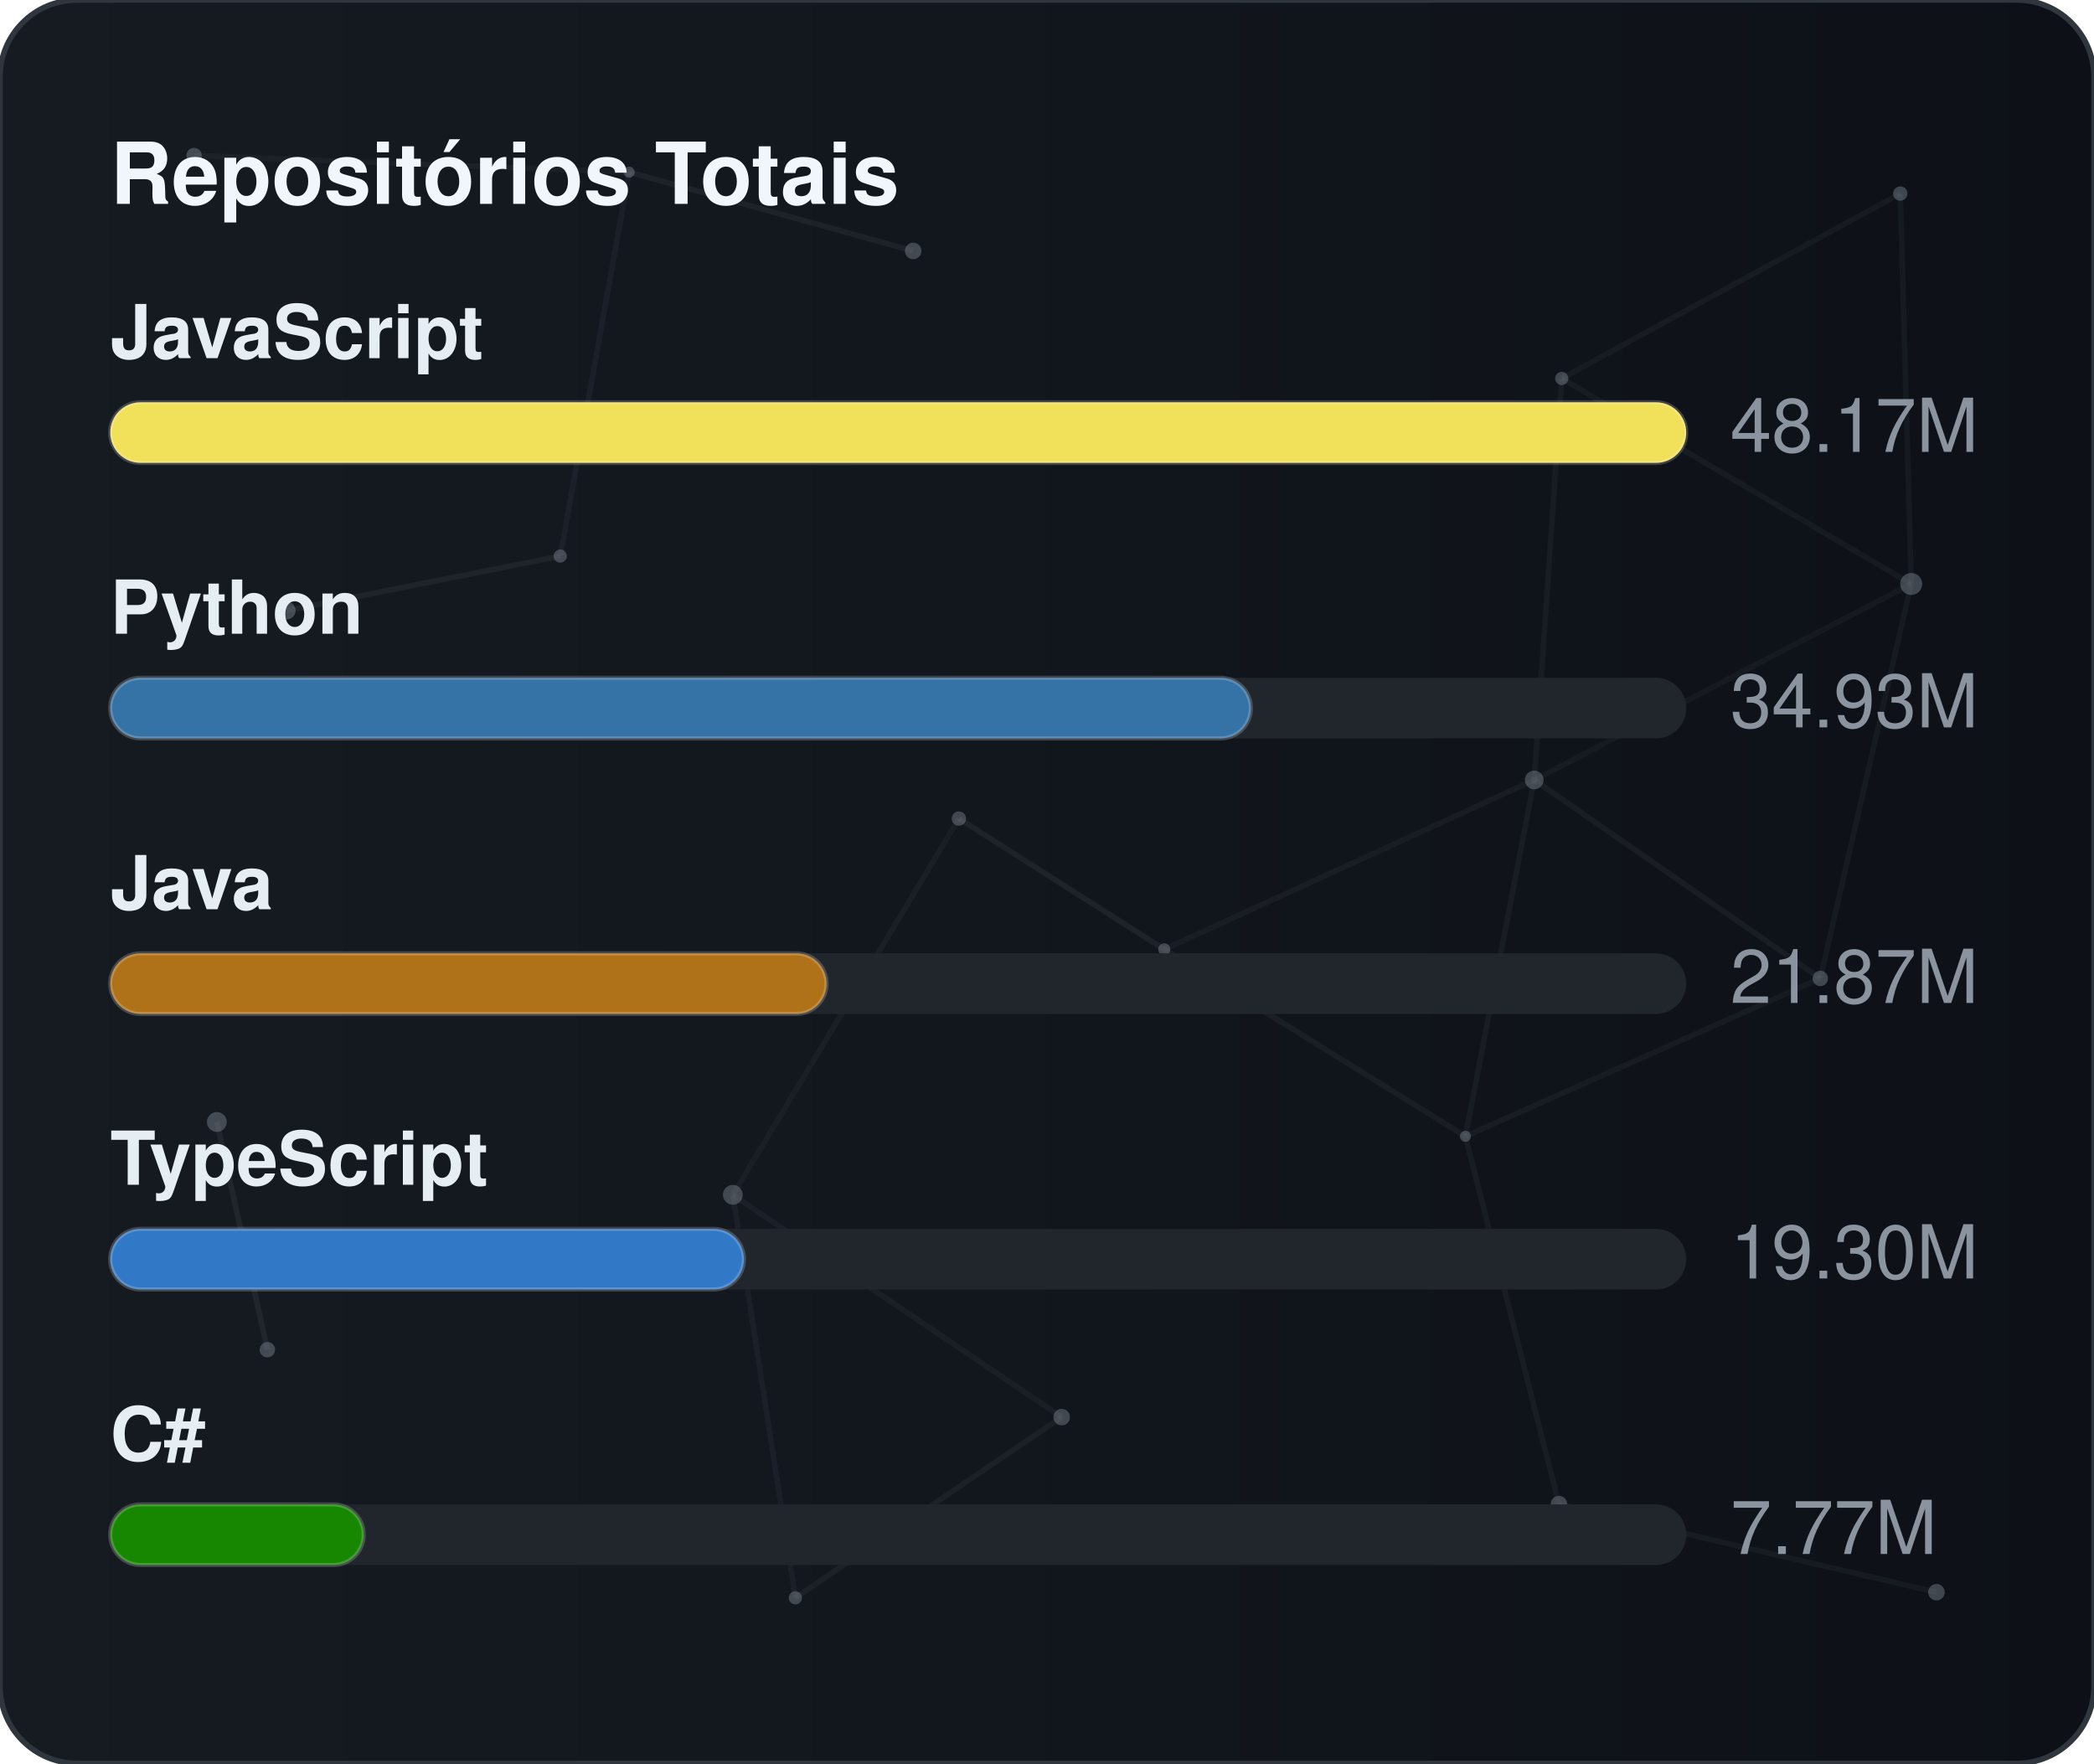
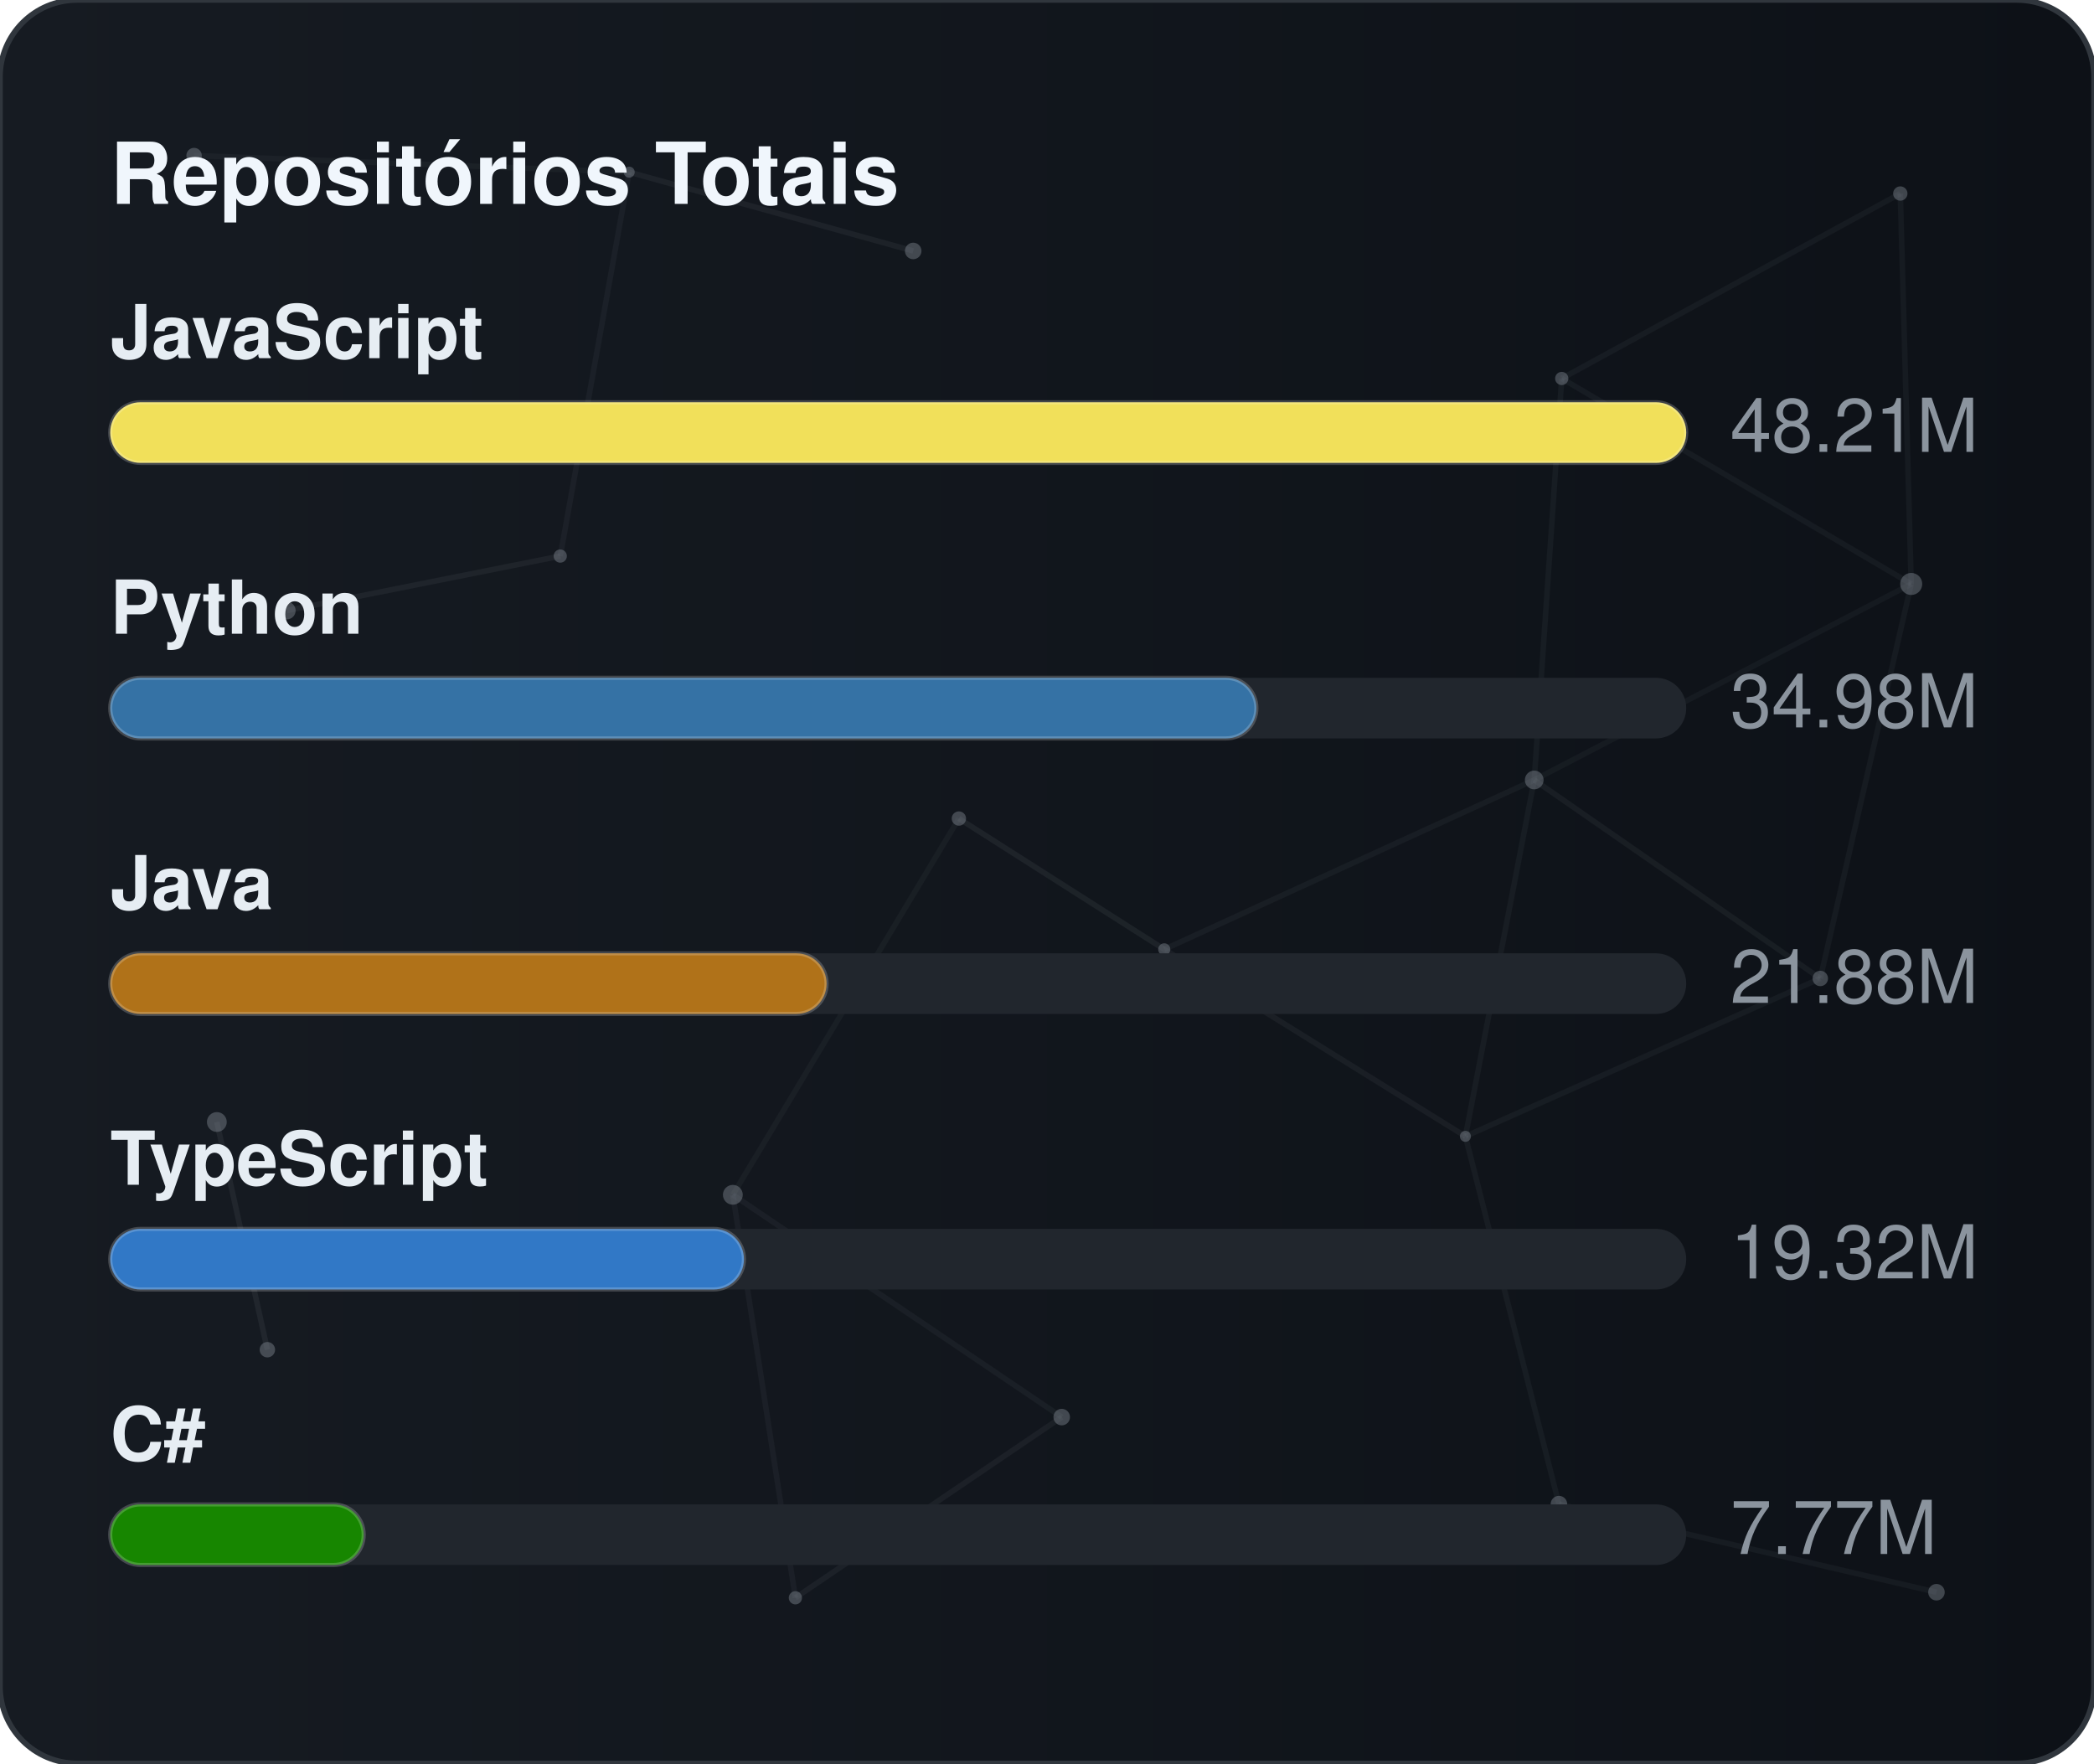
<svg xmlns="http://www.w3.org/2000/svg" width="380" height="320" viewBox="0 0 380 320" role="img" aria-label="Repositórios Totais">
  <defs>
    <linearGradient id="gradGithubTotal" x1="0%" y1="0%" x2="100%" y2="0%">
      <stop offset="0%" stop-color="#161b22" />
      <stop offset="100%" stop-color="#0d1117" />
    </linearGradient>
    <clipPath id="cardClipgradGithubTotal">
      <rect x="0" y="0" width="380" height="320" rx="14" />
    </clipPath>
  </defs>
  <style>
    text { font-family: -apple-system, BlinkMacSystemFont, "Segoe UI", Helvetica, Arial, sans-serif; font-size: 13.5px; }
    .card { fill: url(#gradGithubTotal); stroke: #30363d; stroke-width: 1; }
    .title { fill: #f0f6fc; font-weight: 700; font-size: 15.5px; }
    .lbl { fill: #e6edf3; font-weight: 600; }
    .val { fill: #8b949e; }
    .track { fill: #21262d; }
    .bar { stroke: rgba(255,255,255,0.2); stroke-width: 0.75; }
  </style>
  <rect x="0" y="0" width="380" height="320" rx="14" class="card" />
  <g clip-path="url(#cardClipgradGithubTotal)">
    <line x1="35.22" y1="28.23" x2="114.18" y2="31.24" stroke="#8b949e" stroke-width="1" opacity="0.06">
      <animate attributeName="x1" values="35.22;35.39;35.22" dur="9.6s" repeatCount="indefinite" />
      <animate attributeName="y1" values="28.23;26.86;28.23" dur="11.5s" repeatCount="indefinite" />
      <animate attributeName="x2" values="114.18;107.41;114.18" dur="10.9s" repeatCount="indefinite" />
      <animate attributeName="y2" values="31.24;28.12;31.24" dur="13.1s" repeatCount="indefinite" />
    </line>
    <line x1="114.18" y1="31.24" x2="165.72" y2="45.54" stroke="#8b949e" stroke-width="1" opacity="0.09">
      <animate attributeName="x1" values="114.18;107.41;114.18" dur="10.9s" repeatCount="indefinite" />
      <animate attributeName="y1" values="31.24;28.12;31.24" dur="13.1s" repeatCount="indefinite" />
      <animate attributeName="x2" values="165.72;156.65;165.72" dur="7.7s" repeatCount="indefinite" />
      <animate attributeName="y2" values="45.54;47.56;45.54" dur="9.2s" repeatCount="indefinite" />
    </line>
    <line x1="114.18" y1="31.24" x2="101.67" y2="100.91" stroke="#8b949e" stroke-width="1" opacity="0.07">
      <animate attributeName="x1" values="114.18;107.41;114.18" dur="10.9s" repeatCount="indefinite" />
      <animate attributeName="y1" values="31.24;28.12;31.24" dur="13.1s" repeatCount="indefinite" />
      <animate attributeName="x2" values="101.67;109.76;101.67" dur="6.4s" repeatCount="indefinite" />
      <animate attributeName="y2" values="100.91;94.52;100.91" dur="7.6s" repeatCount="indefinite" />
    </line>
    <line x1="283.41" y1="68.68" x2="344.85" y2="35.12" stroke="#8b949e" stroke-width="1" opacity="0.07">
      <animate attributeName="x1" values="283.41;282.83;283.41" dur="12.0s" repeatCount="indefinite" />
      <animate attributeName="y1" values="68.68;66.16;68.68" dur="14.4s" repeatCount="indefinite" />
      <animate attributeName="x2" values="344.85;343.1;344.85" dur="9.8s" repeatCount="indefinite" />
      <animate attributeName="y2" values="35.12;30.36;35.12" dur="11.8s" repeatCount="indefinite" />
    </line>
    <line x1="283.41" y1="68.68" x2="278.42" y2="141.54" stroke="#8b949e" stroke-width="1" opacity="0.07">
      <animate attributeName="x1" values="283.41;282.83;283.41" dur="12.0s" repeatCount="indefinite" />
      <animate attributeName="y1" values="68.68;66.16;68.68" dur="14.4s" repeatCount="indefinite" />
      <animate attributeName="x2" values="278.42;271.97;278.42" dur="6.3s" repeatCount="indefinite" />
      <animate attributeName="y2" values="141.54;140.88;141.54" dur="7.5s" repeatCount="indefinite" />
    </line>
    <line x1="283.41" y1="68.68" x2="346.83" y2="105.97" stroke="#8b949e" stroke-width="1" opacity="0.07">
      <animate attributeName="x1" values="283.41;282.83;283.41" dur="12.0s" repeatCount="indefinite" />
      <animate attributeName="y1" values="68.68;66.16;68.68" dur="14.4s" repeatCount="indefinite" />
      <animate attributeName="x2" values="346.83;354.74;346.83" dur="10.4s" repeatCount="indefinite" />
      <animate attributeName="y2" values="105.97;113.25;105.97" dur="12.5s" repeatCount="indefinite" />
    </line>
    <line x1="344.85" y1="35.12" x2="346.83" y2="105.97" stroke="#8b949e" stroke-width="1" opacity="0.07">
      <animate attributeName="x1" values="344.85;343.1;344.85" dur="9.8s" repeatCount="indefinite" />
      <animate attributeName="y1" values="35.12;30.36;35.12" dur="11.8s" repeatCount="indefinite" />
      <animate attributeName="x2" values="346.83;354.74;346.83" dur="10.4s" repeatCount="indefinite" />
      <animate attributeName="y2" values="105.97;113.25;105.97" dur="12.5s" repeatCount="indefinite" />
    </line>
    <line x1="52.05" y1="110.8" x2="101.67" y2="100.91" stroke="#8b949e" stroke-width="1" opacity="0.09">
      <animate attributeName="x1" values="52.05;49.17;52.05" dur="7.9s" repeatCount="indefinite" />
      <animate attributeName="y1" values="110.8;114.75;110.8" dur="9.5s" repeatCount="indefinite" />
      <animate attributeName="x2" values="101.67;109.76;101.67" dur="6.4s" repeatCount="indefinite" />
      <animate attributeName="y2" values="100.91;94.52;100.91" dur="7.6s" repeatCount="indefinite" />
    </line>
    <line x1="174.01" y1="148.54" x2="132.99" y2="216.82" stroke="#8b949e" stroke-width="1" opacity="0.06">
      <animate attributeName="x1" values="174.01;179.31;174.01" dur="7.4s" repeatCount="indefinite" />
      <animate attributeName="y1" values="148.54;150.39;148.54" dur="8.9s" repeatCount="indefinite" />
      <animate attributeName="x2" values="132.99;131.19;132.99" dur="9.7s" repeatCount="indefinite" />
      <animate attributeName="y2" values="216.82;223.91;216.82" dur="11.7s" repeatCount="indefinite" />
    </line>
    <line x1="174.01" y1="148.54" x2="211.28" y2="172.28" stroke="#8b949e" stroke-width="1" opacity="0.10">
      <animate attributeName="x1" values="174.01;179.31;174.01" dur="7.4s" repeatCount="indefinite" />
      <animate attributeName="y1" values="148.54;150.39;148.54" dur="8.9s" repeatCount="indefinite" />
      <animate attributeName="x2" values="211.28;207.15;211.28" dur="8.7s" repeatCount="indefinite" />
      <animate attributeName="y2" values="172.28;167.34;172.28" dur="10.4s" repeatCount="indefinite" />
    </line>
    <line x1="278.42" y1="141.54" x2="346.83" y2="105.97" stroke="#8b949e" stroke-width="1" opacity="0.06">
      <animate attributeName="x1" values="278.42;271.97;278.42" dur="6.3s" repeatCount="indefinite" />
      <animate attributeName="y1" values="141.54;140.88;141.54" dur="7.5s" repeatCount="indefinite" />
      <animate attributeName="x2" values="346.83;354.74;346.83" dur="10.4s" repeatCount="indefinite" />
      <animate attributeName="y2" values="105.97;113.25;105.97" dur="12.5s" repeatCount="indefinite" />
    </line>
    <line x1="278.42" y1="141.54" x2="211.28" y2="172.28" stroke="#8b949e" stroke-width="1" opacity="0.07">
      <animate attributeName="x1" values="278.42;271.97;278.42" dur="6.3s" repeatCount="indefinite" />
      <animate attributeName="y1" values="141.54;140.88;141.54" dur="7.5s" repeatCount="indefinite" />
      <animate attributeName="x2" values="211.28;207.15;211.28" dur="8.7s" repeatCount="indefinite" />
      <animate attributeName="y2" values="172.28;167.34;172.28" dur="10.4s" repeatCount="indefinite" />
    </line>
    <line x1="278.42" y1="141.54" x2="265.93" y2="206.21" stroke="#8b949e" stroke-width="1" opacity="0.07">
      <animate attributeName="x1" values="278.42;271.97;278.42" dur="6.3s" repeatCount="indefinite" />
      <animate attributeName="y1" values="141.54;140.88;141.54" dur="7.5s" repeatCount="indefinite" />
      <animate attributeName="x2" values="265.93;263.56;265.93" dur="8.0s" repeatCount="indefinite" />
      <animate attributeName="y2" values="206.21;213.6;206.21" dur="9.6s" repeatCount="indefinite" />
    </line>
    <line x1="278.42" y1="141.54" x2="330.33" y2="177.56" stroke="#8b949e" stroke-width="1" opacity="0.08">
      <animate attributeName="x1" values="278.42;271.97;278.42" dur="6.3s" repeatCount="indefinite" />
      <animate attributeName="y1" values="141.54;140.88;141.54" dur="7.5s" repeatCount="indefinite" />
      <animate attributeName="x2" values="330.33;321.23;330.33" dur="10.7s" repeatCount="indefinite" />
      <animate attributeName="y2" values="177.56;172.27;177.56" dur="12.8s" repeatCount="indefinite" />
    </line>
    <line x1="346.83" y1="105.97" x2="330.33" y2="177.56" stroke="#8b949e" stroke-width="1" opacity="0.07">
      <animate attributeName="x1" values="346.83;354.74;346.83" dur="10.4s" repeatCount="indefinite" />
      <animate attributeName="y1" values="105.97;113.25;105.97" dur="12.5s" repeatCount="indefinite" />
      <animate attributeName="x2" values="330.33;321.23;330.33" dur="10.7s" repeatCount="indefinite" />
      <animate attributeName="y2" values="177.56;172.27;177.56" dur="12.8s" repeatCount="indefinite" />
    </line>
    <line x1="39.35" y1="203.61" x2="48.52" y2="244.93" stroke="#8b949e" stroke-width="1" opacity="0.10">
      <animate attributeName="x1" values="39.35;29.72;39.35" dur="11.8s" repeatCount="indefinite" />
      <animate attributeName="y1" values="203.61;200.24;203.61" dur="14.2s" repeatCount="indefinite" />
      <animate attributeName="x2" values="48.52;44.33;48.52" dur="11.9s" repeatCount="indefinite" />
      <animate attributeName="y2" values="244.93;238.49;244.93" dur="14.3s" repeatCount="indefinite" />
    </line>
    <line x1="132.99" y1="216.82" x2="144.34" y2="289.95" stroke="#8b949e" stroke-width="1" opacity="0.07">
      <animate attributeName="x1" values="132.99;131.19;132.99" dur="9.7s" repeatCount="indefinite" />
      <animate attributeName="y1" values="216.82;223.91;216.82" dur="11.7s" repeatCount="indefinite" />
      <animate attributeName="x2" values="144.34;138.5;144.34" dur="6.3s" repeatCount="indefinite" />
      <animate attributeName="y2" values="289.95;282.9;289.95" dur="7.6s" repeatCount="indefinite" />
    </line>
    <line x1="132.99" y1="216.82" x2="192.67" y2="257.16" stroke="#8b949e" stroke-width="1" opacity="0.07">
      <animate attributeName="x1" values="132.99;131.19;132.99" dur="9.7s" repeatCount="indefinite" />
      <animate attributeName="y1" values="216.82;223.91;216.82" dur="11.7s" repeatCount="indefinite" />
      <animate attributeName="x2" values="192.67;196.2;192.67" dur="6.2s" repeatCount="indefinite" />
      <animate attributeName="y2" values="257.16;251.56;257.16" dur="7.5s" repeatCount="indefinite" />
    </line>
    <line x1="211.28" y1="172.28" x2="265.93" y2="206.21" stroke="#8b949e" stroke-width="1" opacity="0.08">
      <animate attributeName="x1" values="211.28;207.15;211.28" dur="8.7s" repeatCount="indefinite" />
      <animate attributeName="y1" values="172.28;167.34;172.28" dur="10.4s" repeatCount="indefinite" />
      <animate attributeName="x2" values="265.93;263.56;265.93" dur="8.0s" repeatCount="indefinite" />
      <animate attributeName="y2" values="206.21;213.6;206.21" dur="9.6s" repeatCount="indefinite" />
    </line>
    <line x1="265.93" y1="206.21" x2="330.33" y2="177.56" stroke="#8b949e" stroke-width="1" opacity="0.07">
      <animate attributeName="x1" values="265.93;263.56;265.93" dur="8.0s" repeatCount="indefinite" />
      <animate attributeName="y1" values="206.21;213.6;206.21" dur="9.6s" repeatCount="indefinite" />
      <animate attributeName="x2" values="330.33;321.23;330.33" dur="10.7s" repeatCount="indefinite" />
      <animate attributeName="y2" values="177.56;172.27;177.56" dur="12.8s" repeatCount="indefinite" />
    </line>
    <line x1="265.93" y1="206.21" x2="282.9" y2="272.95" stroke="#8b949e" stroke-width="1" opacity="0.07">
      <animate attributeName="x1" values="265.93;263.56;265.93" dur="8.0s" repeatCount="indefinite" />
      <animate attributeName="y1" values="206.21;213.6;206.21" dur="9.6s" repeatCount="indefinite" />
      <animate attributeName="x2" values="282.9;277.88;282.9" dur="6.7s" repeatCount="indefinite" />
      <animate attributeName="y2" values="272.95;280.91;272.95" dur="8.1s" repeatCount="indefinite" />
    </line>
    <line x1="144.34" y1="289.95" x2="192.67" y2="257.16" stroke="#8b949e" stroke-width="1" opacity="0.08">
      <animate attributeName="x1" values="144.34;138.5;144.34" dur="6.3s" repeatCount="indefinite" />
      <animate attributeName="y1" values="289.95;282.9;289.95" dur="7.6s" repeatCount="indefinite" />
      <animate attributeName="x2" values="192.67;196.2;192.67" dur="6.2s" repeatCount="indefinite" />
      <animate attributeName="y2" values="257.16;251.56;257.16" dur="7.5s" repeatCount="indefinite" />
    </line>
    <line x1="282.9" y1="272.95" x2="351.41" y2="288.94" stroke="#8b949e" stroke-width="1" opacity="0.07">
      <animate attributeName="x1" values="282.9;277.88;282.9" dur="6.7s" repeatCount="indefinite" />
      <animate attributeName="y1" values="272.95;280.91;272.95" dur="8.1s" repeatCount="indefinite" />
      <animate attributeName="x2" values="351.41;356.89;351.41" dur="11.9s" repeatCount="indefinite" />
      <animate attributeName="y2" values="288.94;287.49;288.94" dur="14.3s" repeatCount="indefinite" />
    </line>
    <circle cx="35.22" cy="28.23" r="1.4" fill="#8b949e" opacity="0.40">
      <animate attributeName="cx" values="35.22;35.39;35.22" dur="9.6s" repeatCount="indefinite" />
      <animate attributeName="cy" values="28.23;26.86;28.23" dur="11.5s" repeatCount="indefinite" />
    </circle>
    <circle cx="114.18" cy="31.24" r="1.0" fill="#8b949e" opacity="0.40">
      <animate attributeName="cx" values="114.18;107.41;114.18" dur="10.9s" repeatCount="indefinite" />
      <animate attributeName="cy" values="31.24;28.12;31.24" dur="13.1s" repeatCount="indefinite" />
    </circle>
    <circle cx="165.72" cy="45.54" r="1.5" fill="#8b949e" opacity="0.40">
      <animate attributeName="cx" values="165.72;156.65;165.72" dur="7.7s" repeatCount="indefinite" />
      <animate attributeName="cy" values="45.54;47.56;45.54" dur="9.2s" repeatCount="indefinite" />
    </circle>
    <circle cx="283.41" cy="68.68" r="1.2" fill="#8b949e" opacity="0.40">
      <animate attributeName="cx" values="283.41;282.83;283.41" dur="12.0s" repeatCount="indefinite" />
      <animate attributeName="cy" values="68.68;66.16;68.68" dur="14.4s" repeatCount="indefinite" />
    </circle>
    <circle cx="344.85" cy="35.12" r="1.3" fill="#8b949e" opacity="0.40">
      <animate attributeName="cx" values="344.85;343.1;344.85" dur="9.8s" repeatCount="indefinite" />
      <animate attributeName="cy" values="35.12;30.36;35.12" dur="11.8s" repeatCount="indefinite" />
    </circle>
    <circle cx="52.05" cy="110.8" r="1.6" fill="#8b949e" opacity="0.40">
      <animate attributeName="cx" values="52.05;49.17;52.05" dur="7.9s" repeatCount="indefinite" />
      <animate attributeName="cy" values="110.8;114.75;110.8" dur="9.5s" repeatCount="indefinite" />
    </circle>
    <circle cx="101.67" cy="100.91" r="1.2" fill="#8b949e" opacity="0.40">
      <animate attributeName="cx" values="101.67;109.76;101.67" dur="6.4s" repeatCount="indefinite" />
      <animate attributeName="cy" values="100.91;94.52;100.91" dur="7.6s" repeatCount="indefinite" />
    </circle>
    <circle cx="174.01" cy="148.54" r="1.3" fill="#8b949e" opacity="0.40">
      <animate attributeName="cx" values="174.01;179.31;174.01" dur="7.4s" repeatCount="indefinite" />
      <animate attributeName="cy" values="148.54;150.39;148.54" dur="8.9s" repeatCount="indefinite" />
    </circle>
    <circle cx="278.42" cy="141.54" r="1.7" fill="#8b949e" opacity="0.40">
      <animate attributeName="cx" values="278.42;271.97;278.42" dur="6.3s" repeatCount="indefinite" />
      <animate attributeName="cy" values="141.54;140.88;141.54" dur="7.5s" repeatCount="indefinite" />
    </circle>
    <circle cx="346.83" cy="105.97" r="2.0" fill="#8b949e" opacity="0.40">
      <animate attributeName="cx" values="346.83;354.74;346.83" dur="10.4s" repeatCount="indefinite" />
      <animate attributeName="cy" values="105.97;113.25;105.97" dur="12.5s" repeatCount="indefinite" />
    </circle>
    <circle cx="39.35" cy="203.61" r="1.8" fill="#8b949e" opacity="0.40">
      <animate attributeName="cx" values="39.35;29.72;39.35" dur="11.8s" repeatCount="indefinite" />
      <animate attributeName="cy" values="203.61;200.24;203.61" dur="14.2s" repeatCount="indefinite" />
    </circle>
    <circle cx="132.99" cy="216.82" r="1.8" fill="#8b949e" opacity="0.40">
      <animate attributeName="cx" values="132.99;131.19;132.99" dur="9.7s" repeatCount="indefinite" />
      <animate attributeName="cy" values="216.82;223.91;216.82" dur="11.7s" repeatCount="indefinite" />
    </circle>
    <circle cx="211.28" cy="172.28" r="1.1" fill="#8b949e" opacity="0.40">
      <animate attributeName="cx" values="211.28;207.15;211.28" dur="8.7s" repeatCount="indefinite" />
      <animate attributeName="cy" values="172.28;167.34;172.28" dur="10.4s" repeatCount="indefinite" />
    </circle>
    <circle cx="265.93" cy="206.21" r="1.0" fill="#8b949e" opacity="0.40">
      <animate attributeName="cx" values="265.93;263.56;265.93" dur="8.0s" repeatCount="indefinite" />
      <animate attributeName="cy" values="206.21;213.6;206.21" dur="9.6s" repeatCount="indefinite" />
    </circle>
    <circle cx="330.33" cy="177.56" r="1.4" fill="#8b949e" opacity="0.40">
      <animate attributeName="cx" values="330.33;321.23;330.33" dur="10.7s" repeatCount="indefinite" />
      <animate attributeName="cy" values="177.56;172.27;177.56" dur="12.8s" repeatCount="indefinite" />
    </circle>
    <circle cx="48.52" cy="244.93" r="1.4" fill="#8b949e" opacity="0.40">
      <animate attributeName="cx" values="48.52;44.33;48.52" dur="11.9s" repeatCount="indefinite" />
      <animate attributeName="cy" values="244.93;238.49;244.93" dur="14.3s" repeatCount="indefinite" />
    </circle>
    <circle cx="144.34" cy="289.95" r="1.2" fill="#8b949e" opacity="0.40">
      <animate attributeName="cx" values="144.34;138.5;144.34" dur="6.3s" repeatCount="indefinite" />
      <animate attributeName="cy" values="289.95;282.9;289.95" dur="7.6s" repeatCount="indefinite" />
    </circle>
    <circle cx="192.67" cy="257.16" r="1.5" fill="#8b949e" opacity="0.40">
      <animate attributeName="cx" values="192.67;196.2;192.67" dur="6.2s" repeatCount="indefinite" />
      <animate attributeName="cy" values="257.16;251.56;257.16" dur="7.5s" repeatCount="indefinite" />
    </circle>
    <circle cx="282.9" cy="272.95" r="1.5" fill="#8b949e" opacity="0.40">
      <animate attributeName="cx" values="282.9;277.88;282.9" dur="6.7s" repeatCount="indefinite" />
      <animate attributeName="cy" values="272.95;280.91;272.95" dur="8.1s" repeatCount="indefinite" />
    </circle>
    <circle cx="351.41" cy="288.94" r="1.5" fill="#8b949e" opacity="0.40">
      <animate attributeName="cx" values="351.41;356.89;351.41" dur="11.9s" repeatCount="indefinite" />
      <animate attributeName="cy" values="288.94;287.49;288.94" dur="14.3s" repeatCount="indefinite" />
    </circle>
  </g>
  <text x="20" y="37" class="title">Repositórios Totais</text>
  <text x="20" y="65" class="lbl">JavaScript</text>
  <rect x="20" y="73" width="286" height="11" rx="5.5" class="track" />
  <rect x="20" y="73" width="286" height="11" rx="5.5" fill="#f1e05a" class="bar" />
-   <text x="314" y="82" class="val">48.17M</text>
+   <text x="314" y="82" class="val">48.21M</text>
  <text x="20" y="115" class="lbl">Python</text>
  <rect x="20" y="123" width="286" height="11" rx="5.5" class="track" />
-   <rect x="20" y="123" width="207" height="11" rx="5.5" fill="#3572A5" class="bar" />
-   <text x="314" y="132" class="val">34.93M</text>
+   <rect x="20" y="123" width="208" height="11" rx="5.5" fill="#3572A5" class="bar" />
+   <text x="314" y="132" class="val">34.98M</text>
  <text x="20" y="165" class="lbl">Java</text>
  <rect x="20" y="173" width="286" height="11" rx="5.5" class="track" />
  <rect x="20" y="173" width="130" height="11" rx="5.5" fill="#b07219" class="bar" />
-   <text x="314" y="182" class="val">21.87M</text>
+   <text x="314" y="182" class="val">21.88M</text>
  <text x="20" y="215" class="lbl">TypeScript</text>
  <rect x="20" y="223" width="286" height="11" rx="5.5" class="track" />
  <rect x="20" y="223" width="115" height="11" rx="5.5" fill="#3178c6" class="bar" />
-   <text x="314" y="232" class="val">19.30M</text>
+   <text x="314" y="232" class="val">19.32M</text>
  <text x="20" y="265" class="lbl">C#</text>
  <rect x="20" y="273" width="286" height="11" rx="5.5" class="track" />
  <rect x="20" y="273" width="46" height="11" rx="5.5" fill="#178600" class="bar" />
  <text x="314" y="282" class="val">7.77M</text>
</svg>
